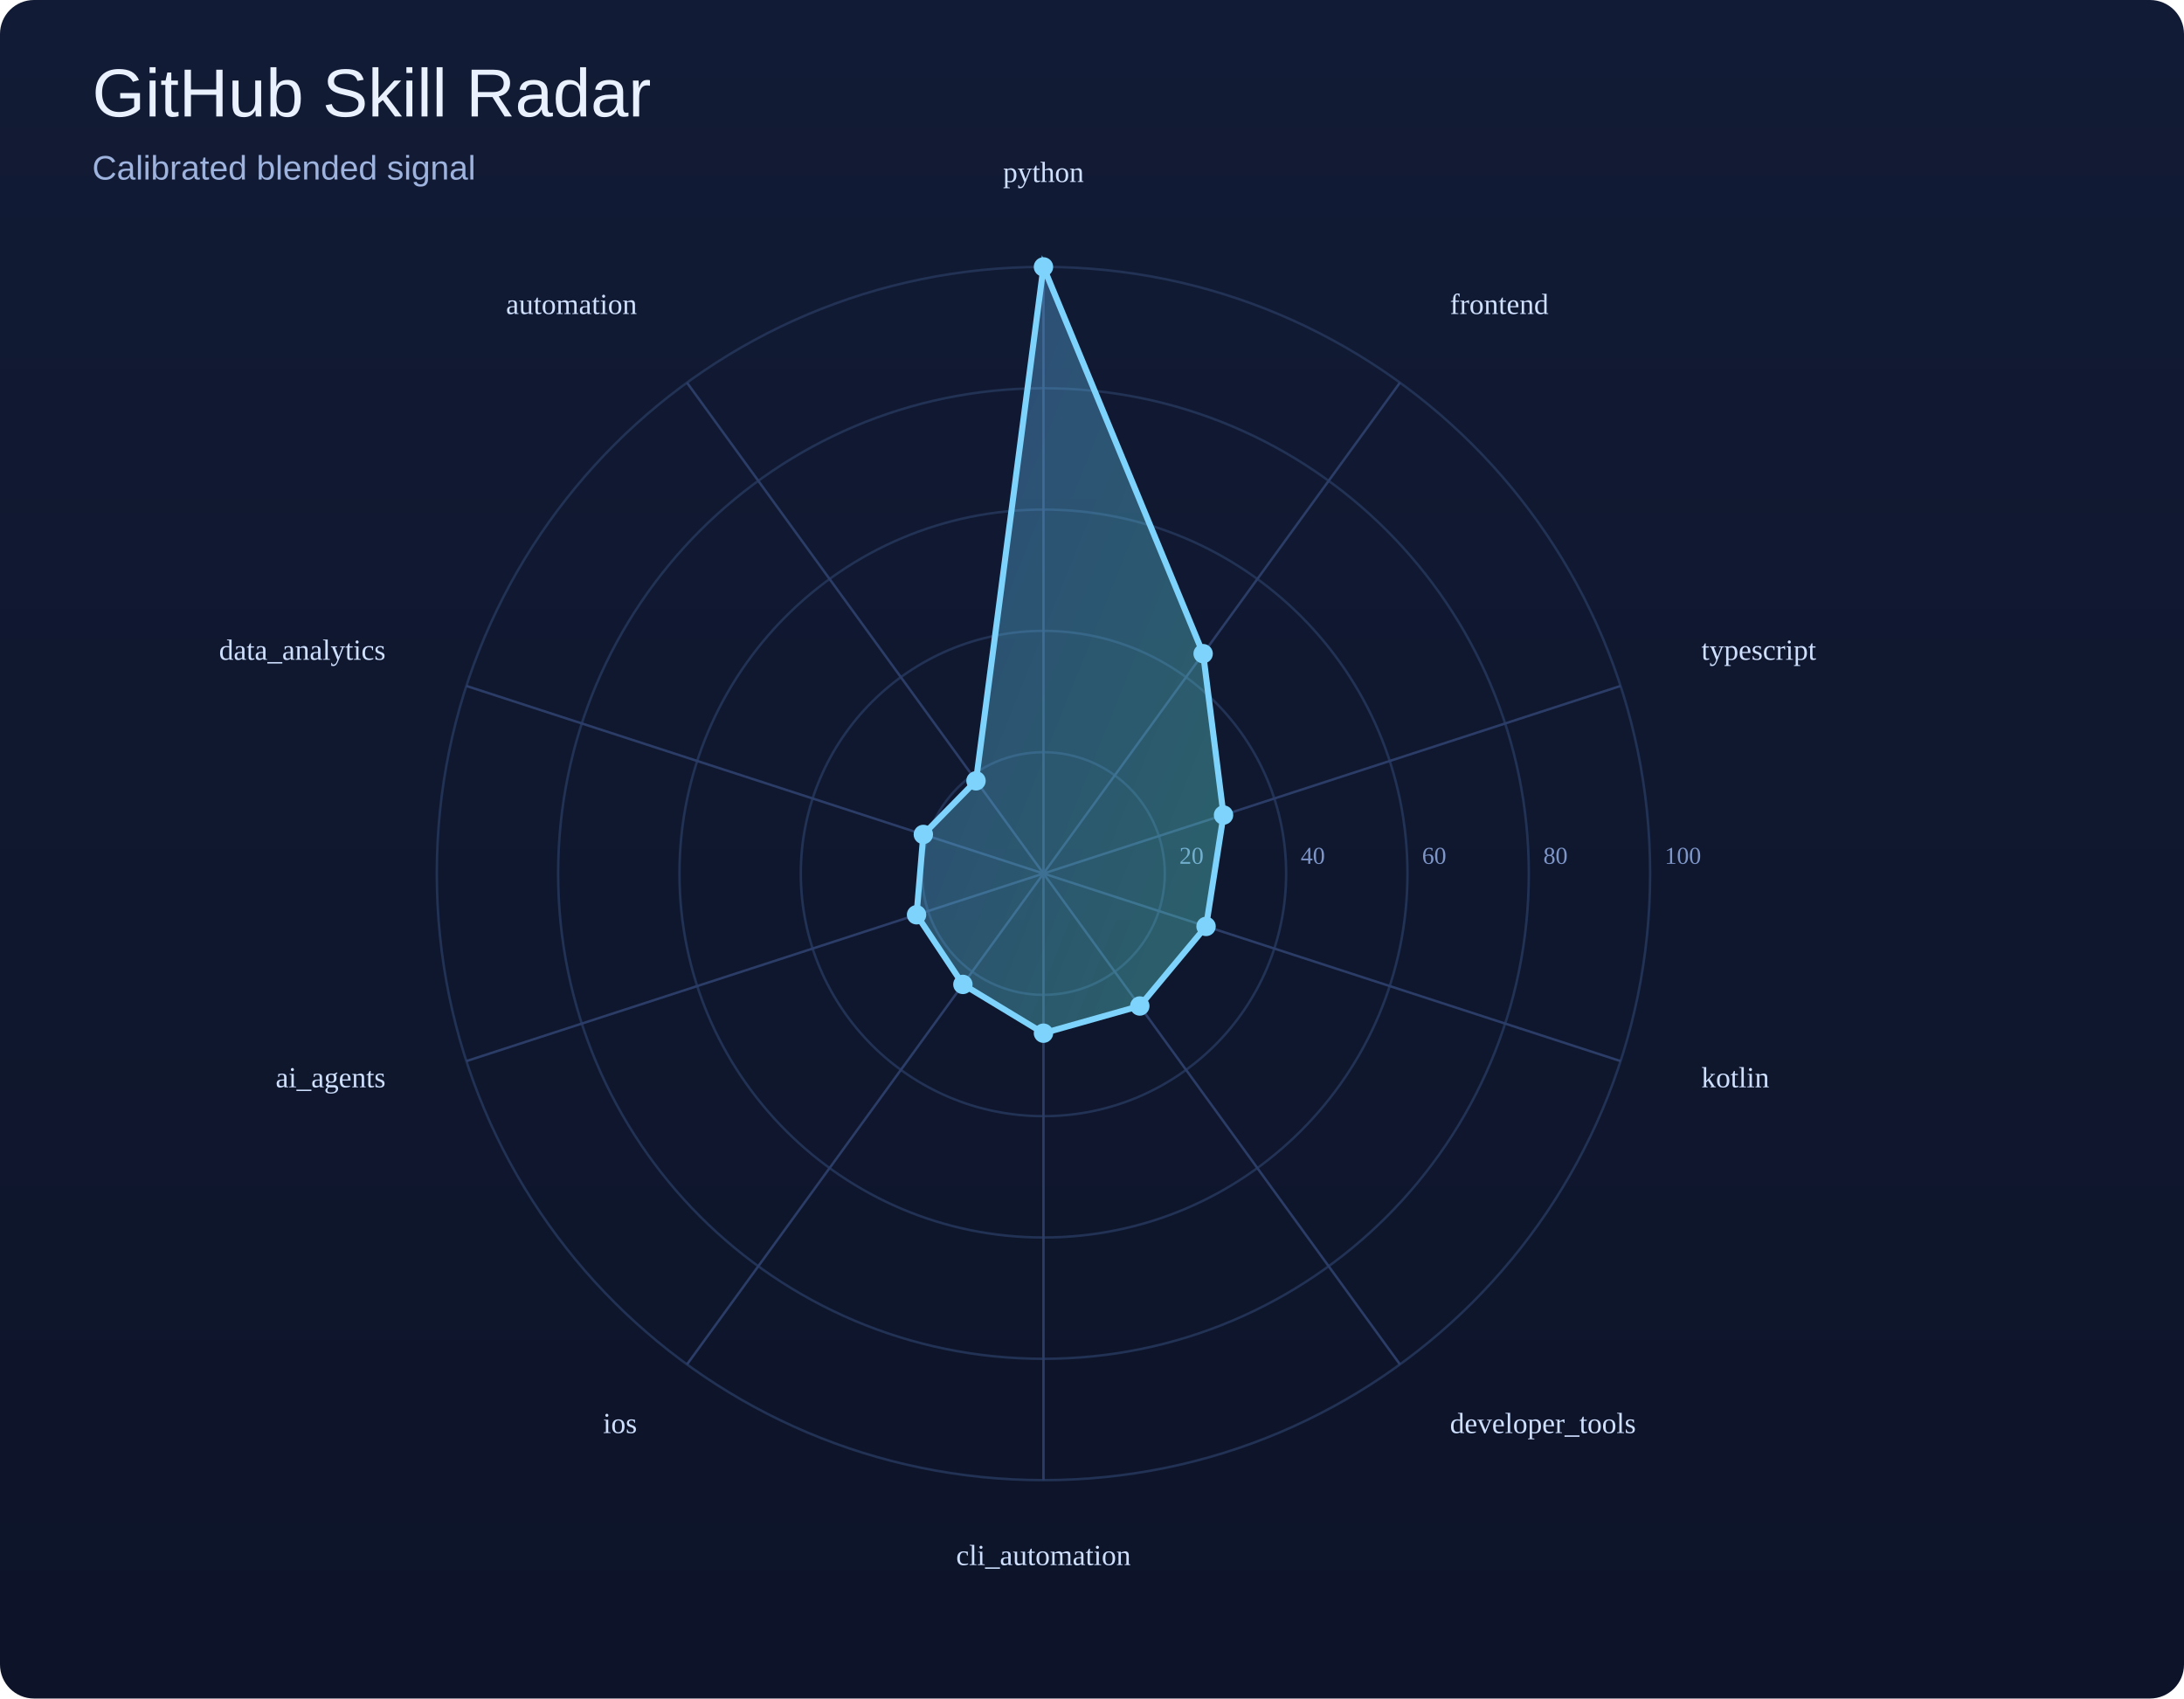
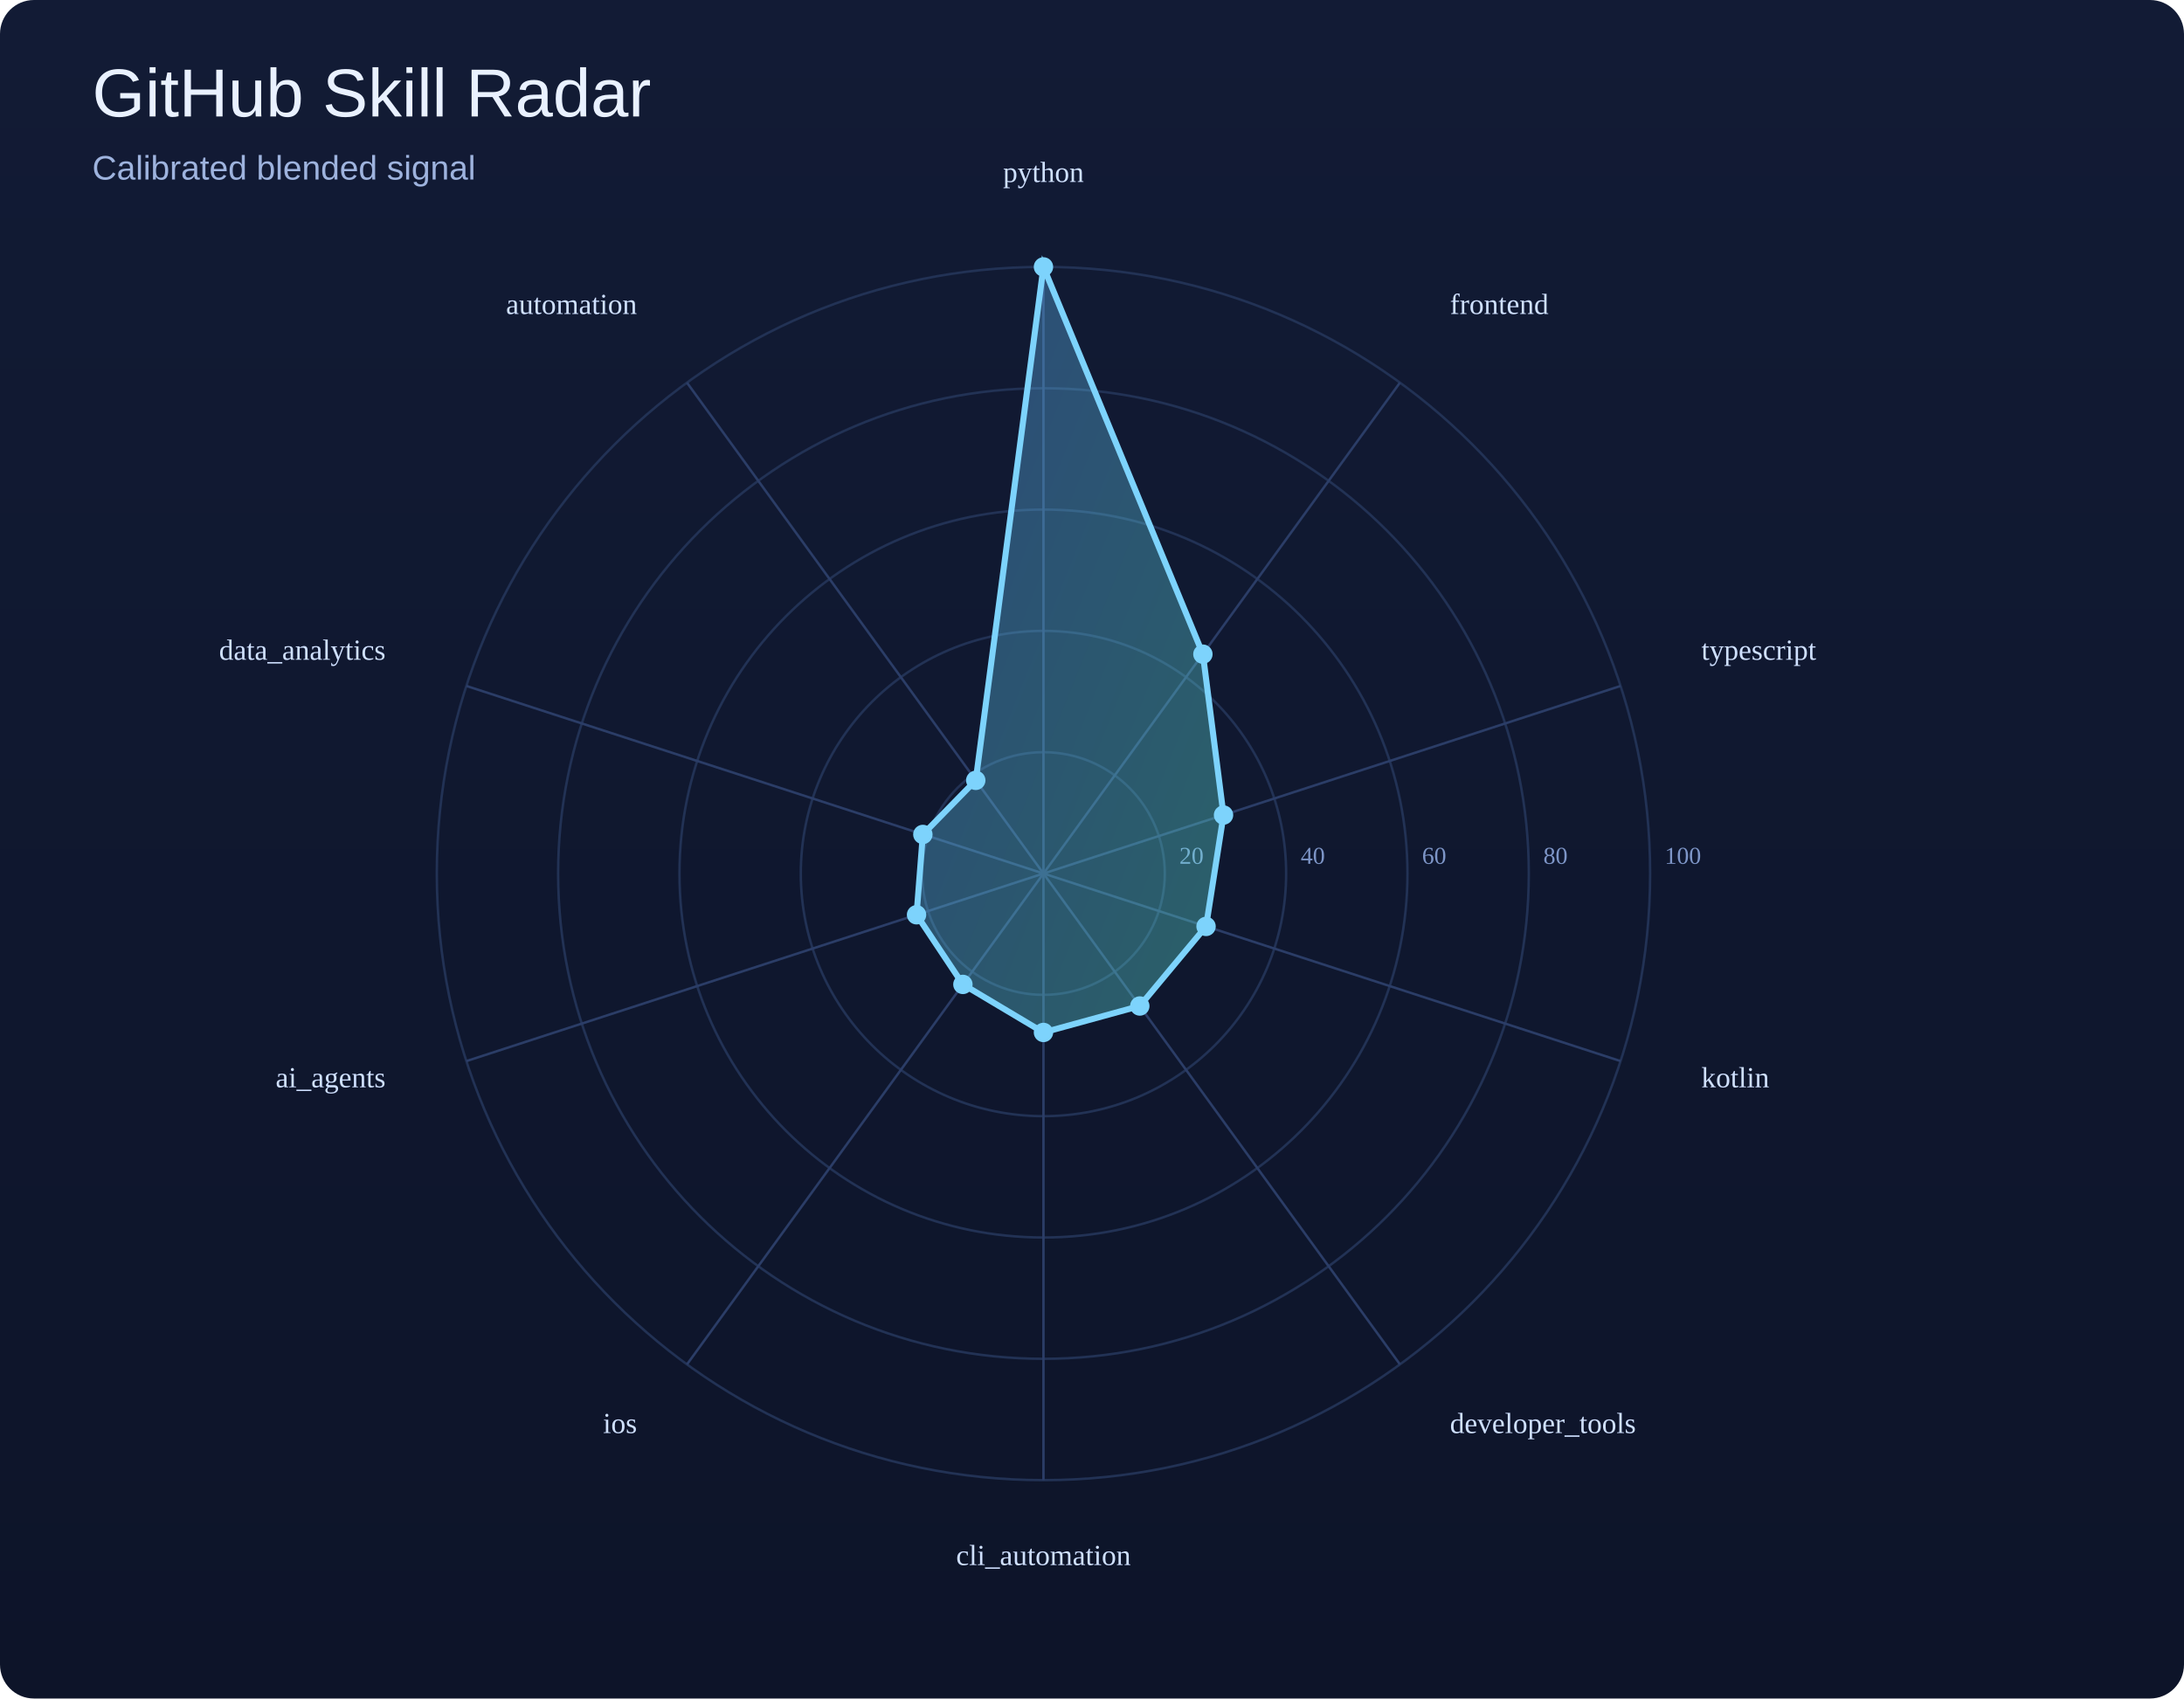
<svg xmlns="http://www.w3.org/2000/svg" width="900" height="700" viewBox="0 0 900 700">
  <defs>
    <linearGradient id="bg" x1="0" y1="0" x2="0" y2="1">
      <stop offset="0%" stop-color="#121b35" />
      <stop offset="100%" stop-color="#0d1429" />
    </linearGradient>
    <linearGradient id="poly" x1="0" y1="0" x2="1" y2="1">
      <stop offset="0%" stop-color="#60a5fa" />
      <stop offset="100%" stop-color="#5eead4" />
    </linearGradient>
  </defs>
  <rect width="100%" height="100%" fill="url(#bg)" rx="14" />
  <text x="38" y="48" font-size="28" font-family="Arial, sans-serif" fill="#e9f1ff">GitHub Skill Radar</text>
  <text x="38" y="74" font-size="14" font-family="Arial, sans-serif" fill="#9eb3de">Calibrated blended signal</text>
  <circle cx="430" cy="360" r="50.0" fill="none" stroke="#223255" stroke-width="1" />
  <text x="486.0" y="356.0" font-size="10" fill="#7d95c7">20</text>
  <circle cx="430" cy="360" r="100.0" fill="none" stroke="#223255" stroke-width="1" />
  <text x="536.0" y="356.0" font-size="10" fill="#7d95c7">40</text>
  <circle cx="430" cy="360" r="150.0" fill="none" stroke="#223255" stroke-width="1" />
  <text x="586.0" y="356.0" font-size="10" fill="#7d95c7">60</text>
  <circle cx="430" cy="360" r="200.0" fill="none" stroke="#223255" stroke-width="1" />
  <text x="636.0" y="356.0" font-size="10" fill="#7d95c7">80</text>
  <circle cx="430" cy="360" r="250.0" fill="none" stroke="#223255" stroke-width="1" />
  <text x="686.0" y="356.0" font-size="10" fill="#7d95c7">100</text>
  <line x1="430" y1="360" x2="430.0" y2="110.0" stroke="#2b3d67" stroke-width="1" />
  <line x1="430" y1="360" x2="576.9" y2="157.7" stroke="#2b3d67" stroke-width="1" />
  <line x1="430" y1="360" x2="667.8" y2="282.7" stroke="#2b3d67" stroke-width="1" />
  <line x1="430" y1="360" x2="667.8" y2="437.3" stroke="#2b3d67" stroke-width="1" />
  <line x1="430" y1="360" x2="576.9" y2="562.3" stroke="#2b3d67" stroke-width="1" />
  <line x1="430" y1="360" x2="430.0" y2="610.0" stroke="#2b3d67" stroke-width="1" />
  <line x1="430" y1="360" x2="283.1" y2="562.3" stroke="#2b3d67" stroke-width="1" />
  <line x1="430" y1="360" x2="192.2" y2="437.3" stroke="#2b3d67" stroke-width="1" />
  <line x1="430" y1="360" x2="192.2" y2="282.7" stroke="#2b3d67" stroke-width="1" />
  <line x1="430" y1="360" x2="283.1" y2="157.7" stroke="#2b3d67" stroke-width="1" />
-   <polygon points="430.0,110.0 495.8,269.4 504.2,335.9 497.0,381.8 469.7,414.6 430.0,425.8 396.8,405.7 377.7,377.0 380.5,343.9 402.2,321.8" fill="url(#poly)" fill-opacity="0.35" stroke="#7dd3fc" stroke-width="2.5" />
+   <polygon points="430.0,110.0 495.7,269.6 504.2,335.9 497.0,381.8 469.7,414.6 430.0,425.5 396.8,405.7 377.7,377.0 380.3,343.9 402.1,321.6" fill="url(#poly)" fill-opacity="0.35" stroke="#7dd3fc" stroke-width="2.5" />
  <circle cx="430.0" cy="110.0" r="4" fill="#7dd3fc" />
-   <circle cx="495.8" cy="269.4" r="4" fill="#7dd3fc" />
+   <circle cx="495.7" cy="269.6" r="4" fill="#7dd3fc" />
  <circle cx="504.2" cy="335.9" r="4" fill="#7dd3fc" />
  <circle cx="497.0" cy="381.8" r="4" fill="#7dd3fc" />
  <circle cx="469.7" cy="414.6" r="4" fill="#7dd3fc" />
-   <circle cx="430.0" cy="425.8" r="4" fill="#7dd3fc" />
+   <circle cx="430.0" cy="425.5" r="4" fill="#7dd3fc" />
  <circle cx="396.8" cy="405.7" r="4" fill="#7dd3fc" />
  <circle cx="377.7" cy="377.0" r="4" fill="#7dd3fc" />
-   <circle cx="380.5" cy="343.9" r="4" fill="#7dd3fc" />
-   <circle cx="402.2" cy="321.8" r="4" fill="#7dd3fc" />
+   <circle cx="380.3" cy="343.9" r="4" fill="#7dd3fc" />
+   <circle cx="402.1" cy="321.6" r="4" fill="#7dd3fc" />
  <text x="430.0" y="75.0" text-anchor="middle" font-size="12" fill="#cfe0ff">python</text>
  <text x="597.5" y="129.4" text-anchor="start" font-size="12" fill="#cfe0ff">frontend</text>
  <text x="701.1" y="271.9" text-anchor="start" font-size="12" fill="#cfe0ff">typescript</text>
  <text x="701.1" y="448.1" text-anchor="start" font-size="12" fill="#cfe0ff">kotlin</text>
  <text x="597.5" y="590.6" text-anchor="start" font-size="12" fill="#cfe0ff">developer_tools</text>
  <text x="430.0" y="645.0" text-anchor="middle" font-size="12" fill="#cfe0ff">cli_automation</text>
  <text x="262.5" y="590.6" text-anchor="end" font-size="12" fill="#cfe0ff">ios</text>
  <text x="158.9" y="448.1" text-anchor="end" font-size="12" fill="#cfe0ff">ai_agents</text>
  <text x="158.9" y="271.9" text-anchor="end" font-size="12" fill="#cfe0ff">data_analytics</text>
  <text x="262.5" y="129.4" text-anchor="end" font-size="12" fill="#cfe0ff">automation</text>
</svg>
